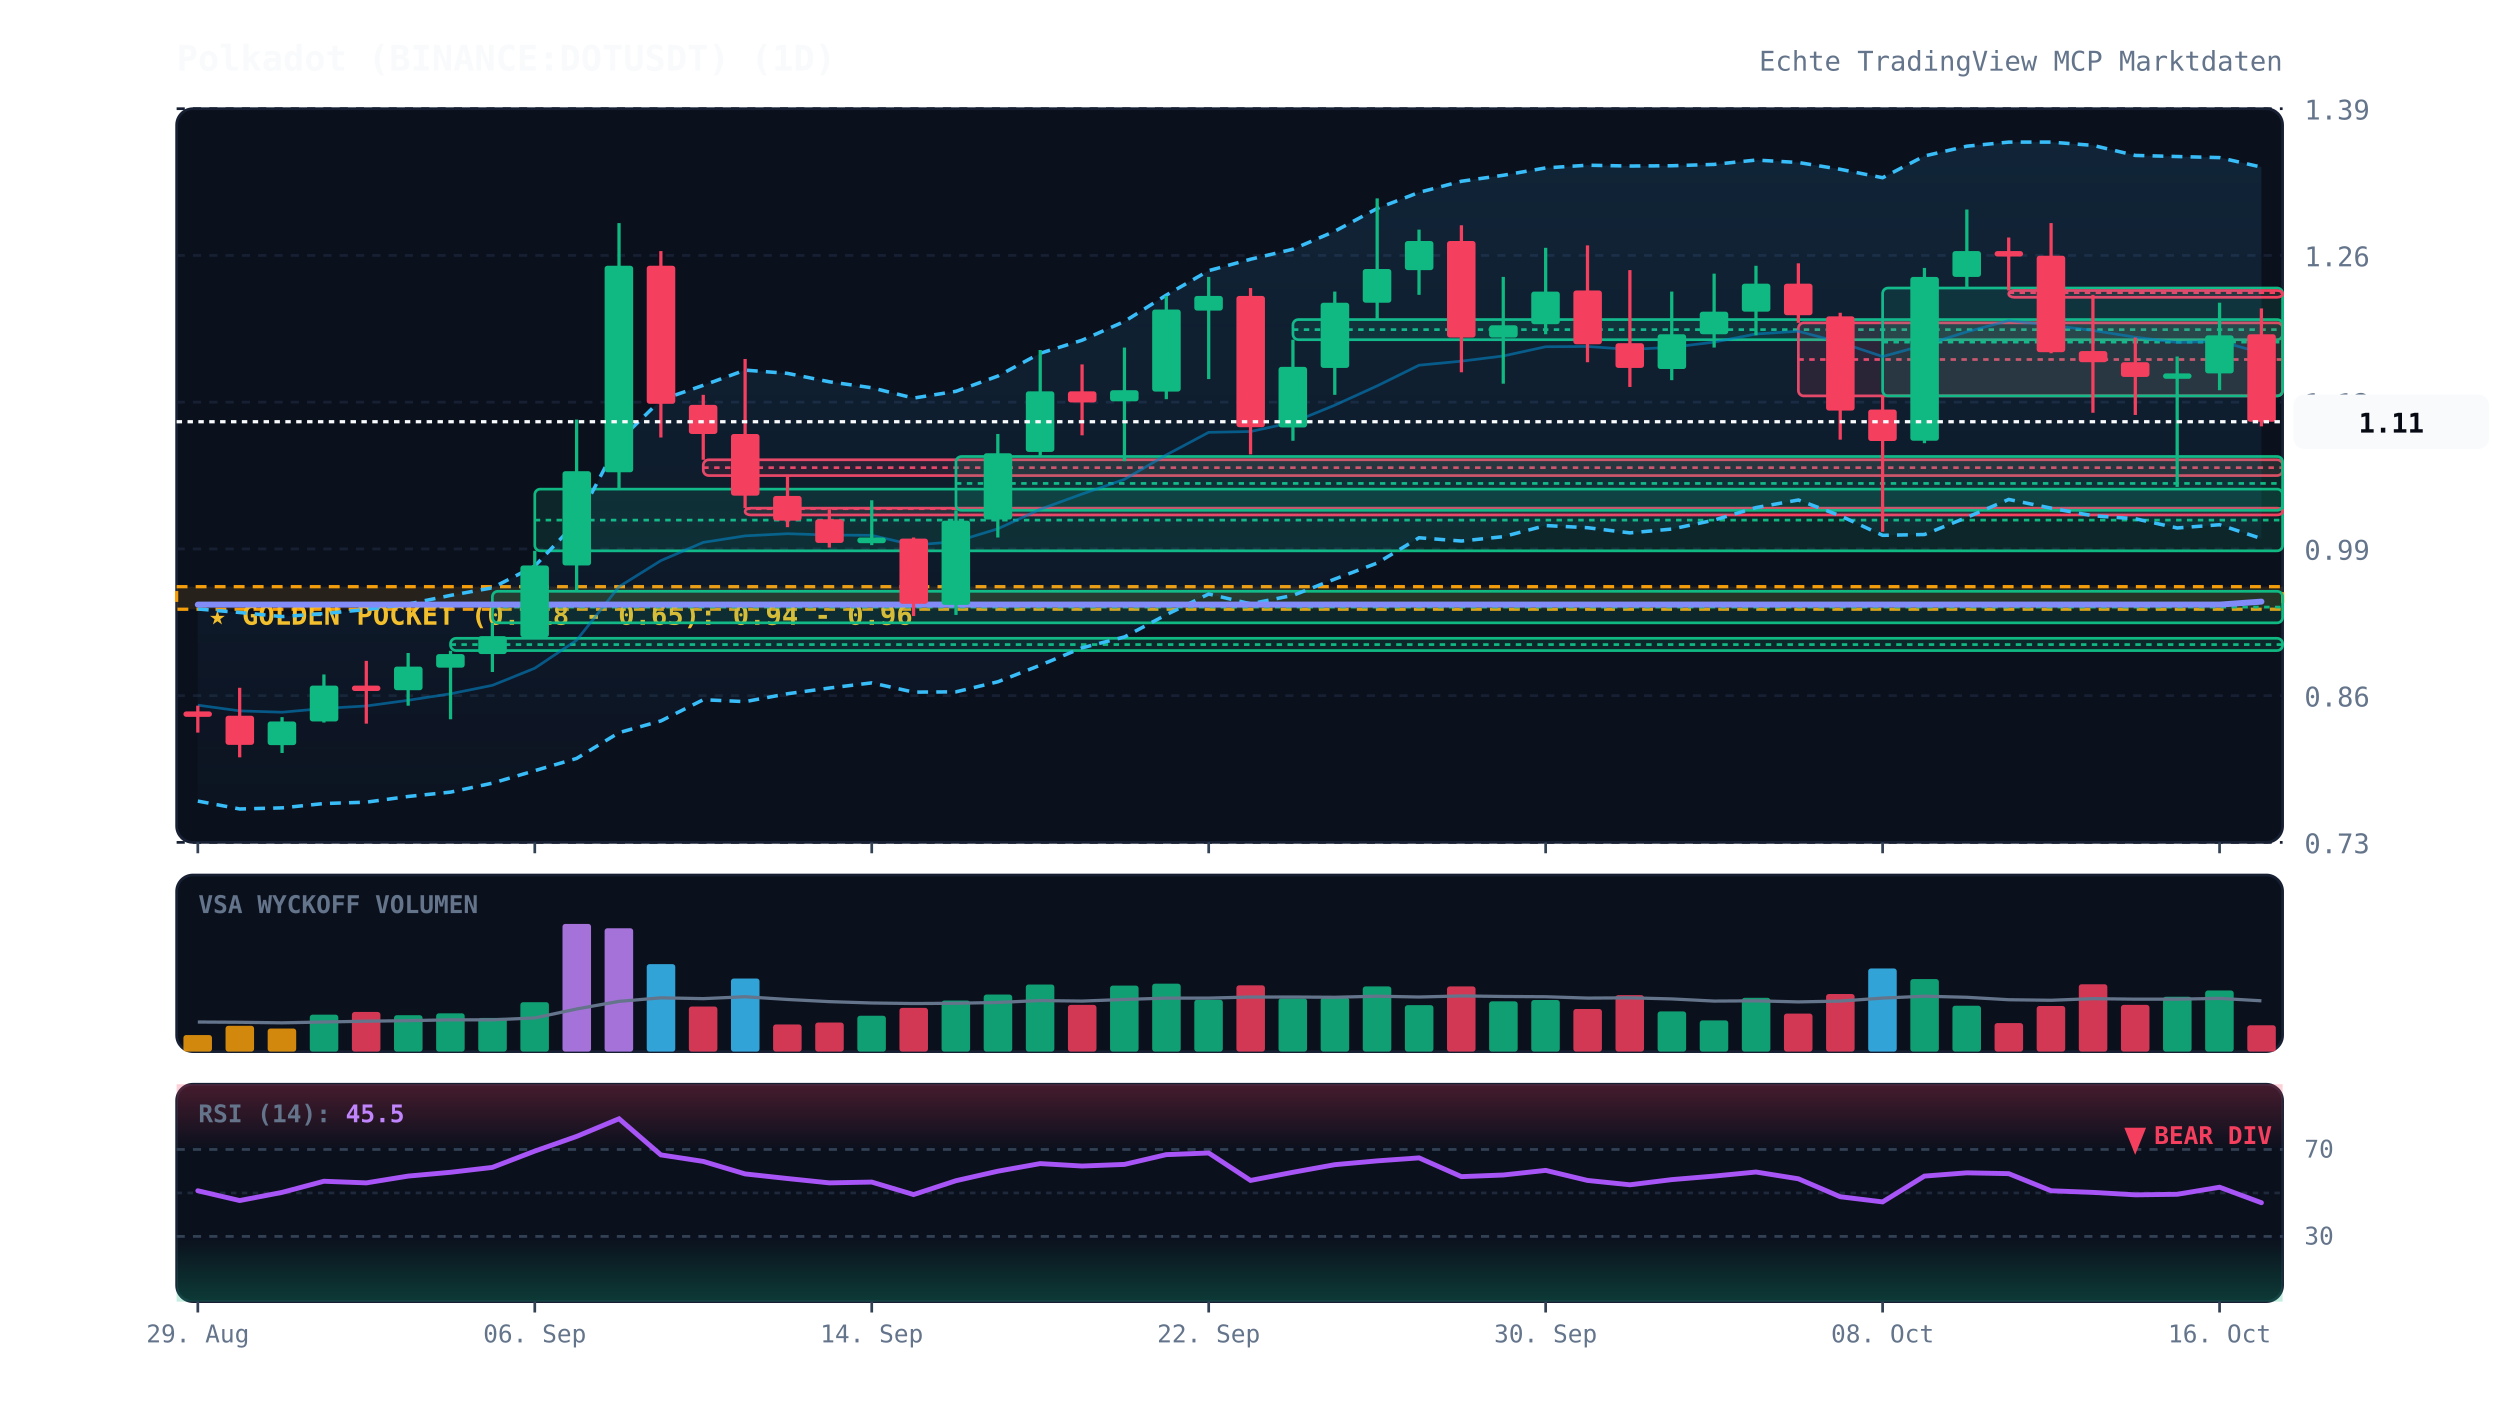
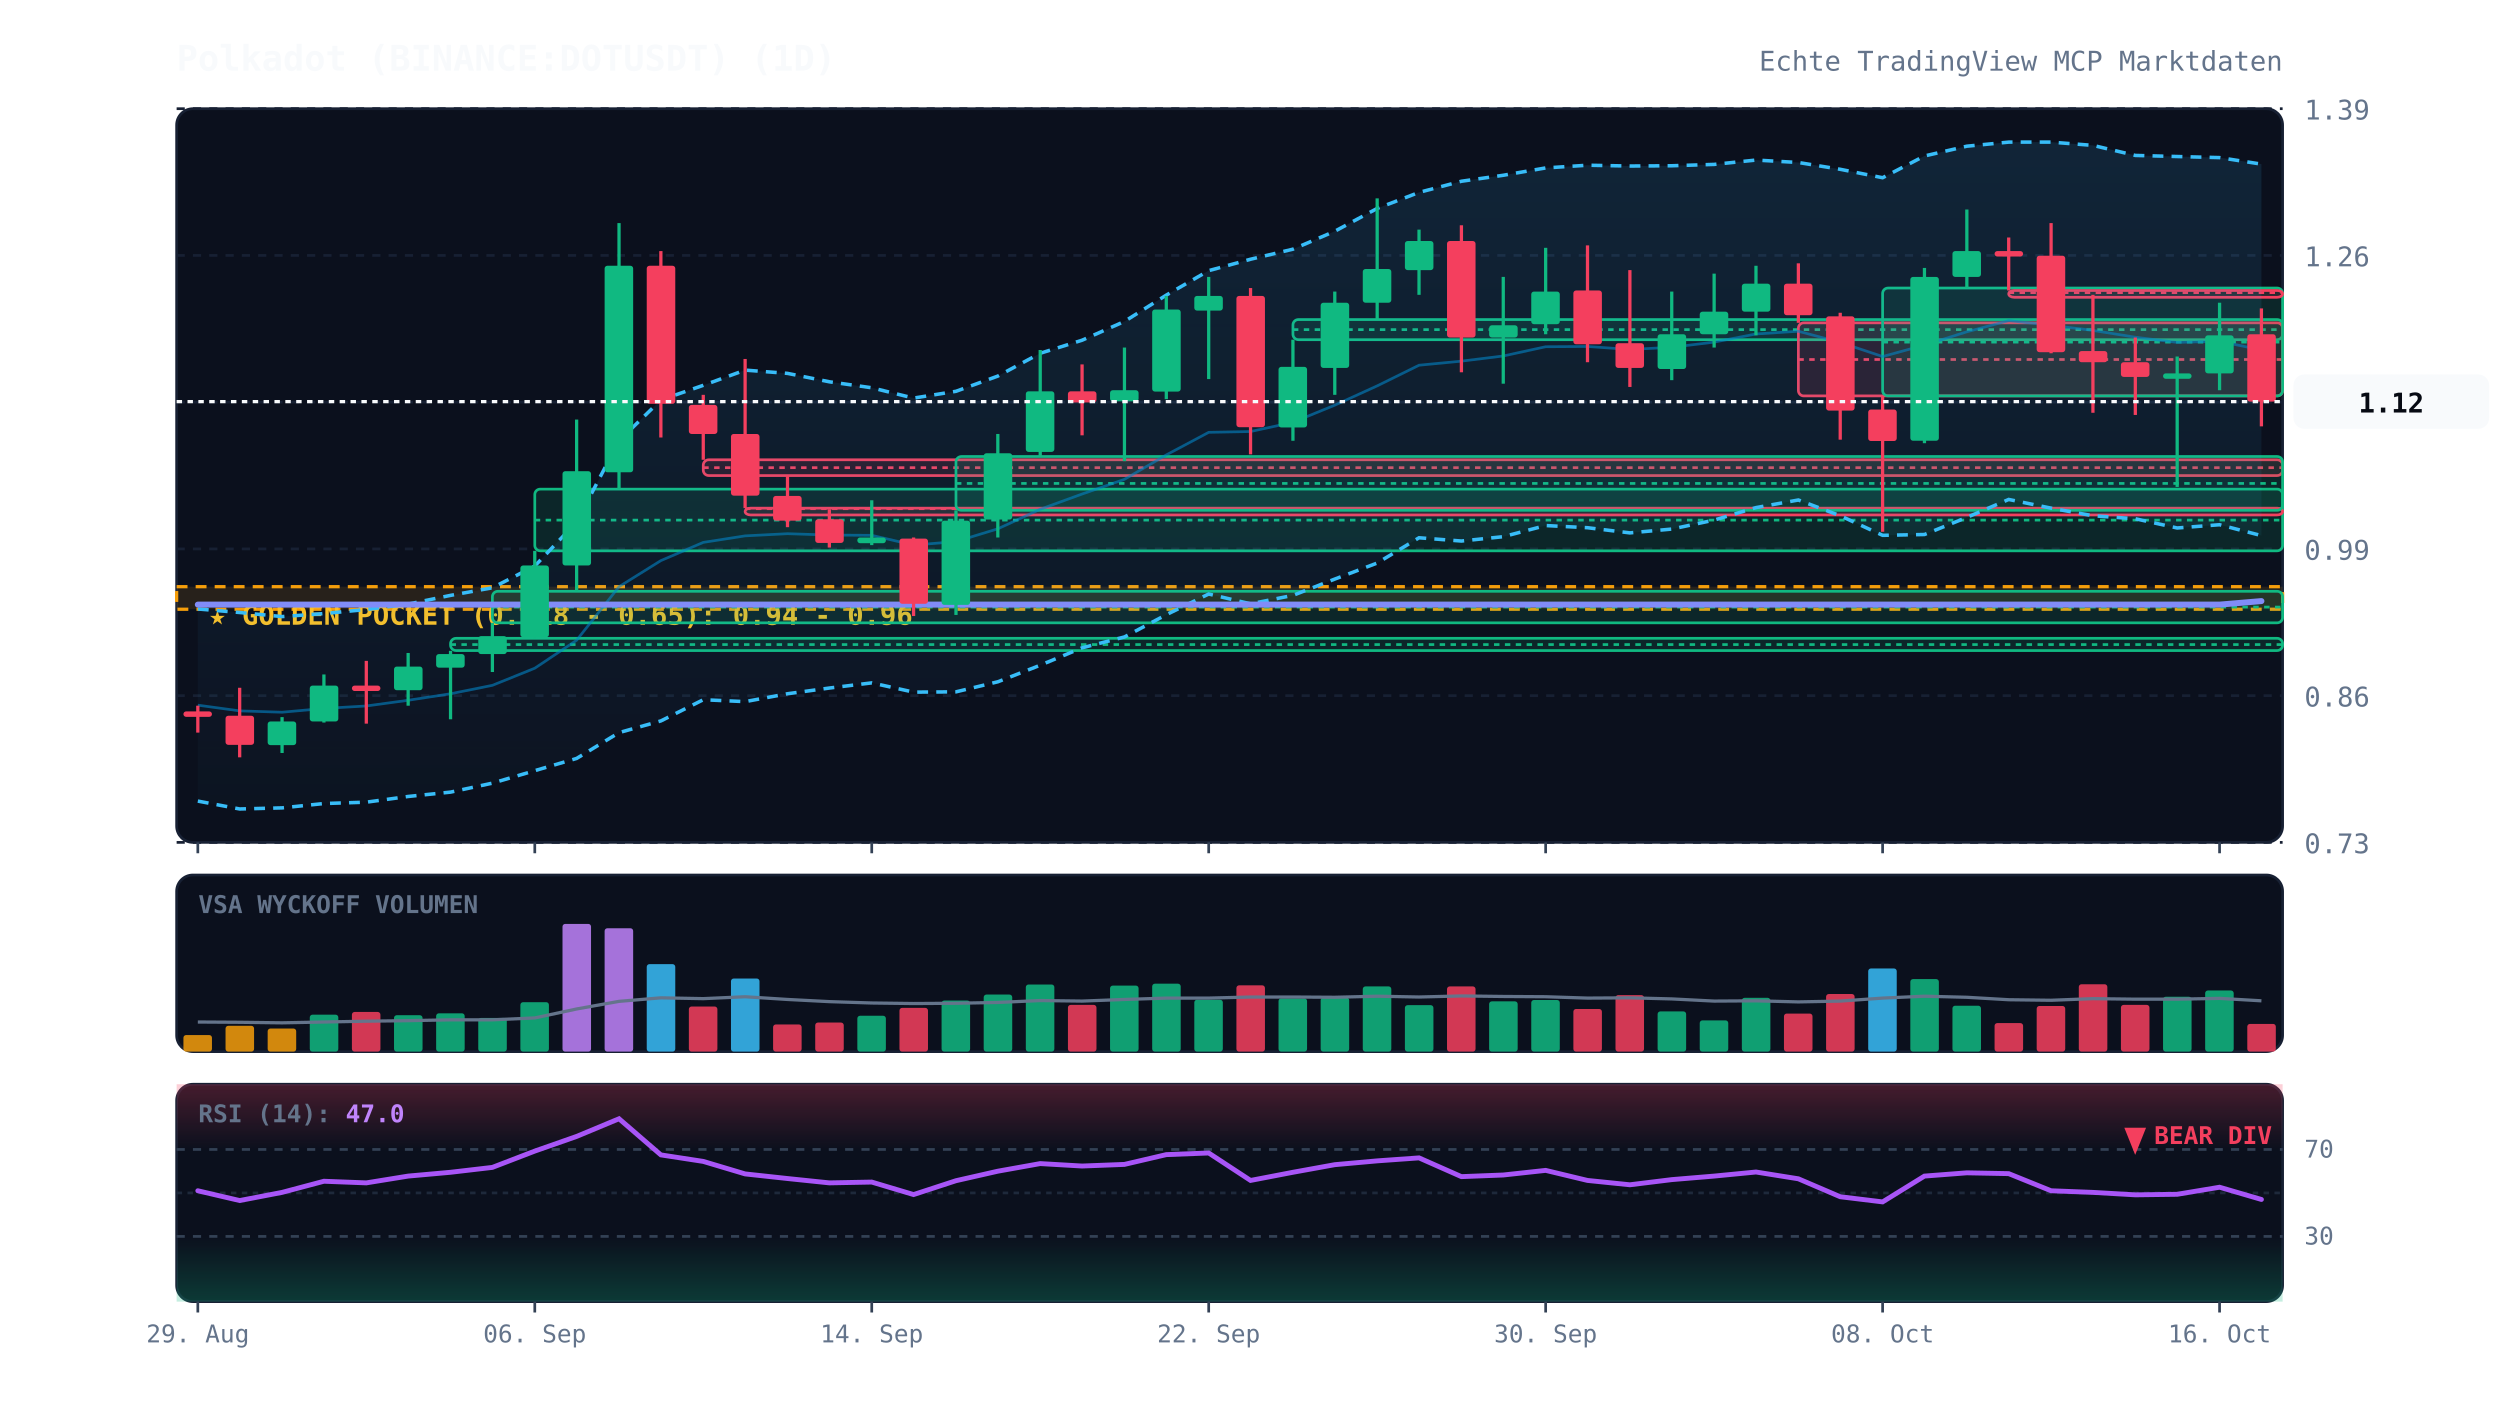
<svg xmlns="http://www.w3.org/2000/svg" viewBox="0 0 920 520" width="100%" height="100%" style="background:#070a13; font-family:'JetBrains Mono', monospace;">
  <defs>
    <linearGradient id="cloud-grad" x1="0%" y1="0%" x2="0%" y2="100%">
      <stop offset="0%" stop-color="#38bdf8" stop-opacity="0.12" />
      <stop offset="100%" stop-color="#38bdf8" stop-opacity="0.02" />
    </linearGradient>
    <linearGradient id="rsi-overbought" x1="0%" y1="0%" x2="0%" y2="100%">
      <stop offset="0%" stop-color="#f43f5e" stop-opacity="0.25" />
      <stop offset="100%" stop-color="#f43f5e" stop-opacity="0.0" />
    </linearGradient>
    <linearGradient id="rsi-oversold" x1="0%" y1="0%" x2="0%" y2="100%">
      <stop offset="0%" stop-color="#10b981" stop-opacity="0.0" />
      <stop offset="100%" stop-color="#10b981" stop-opacity="0.25" />
    </linearGradient>
  </defs>
  <rect x="65" y="40" width="775" height="270" fill="#0b101d" rx="6" stroke="#172033" stroke-width="1" />
  <rect x="65" y="322" width="775" height="65" fill="#0b101d" rx="6" stroke="#172033" stroke-width="1" />
  <rect x="65" y="399" width="775" height="80" fill="#0b101d" rx="6" stroke="#172033" stroke-width="1" />
  <line x1="65" y1="310.0" x2="840" y2="310.0" stroke="#172033" stroke-dasharray="3,3" stroke-width="1" />
  <text x="848" y="314.0" fill="#64748b" font-size="10" text-anchor="start">0.73</text>
  <line x1="65" y1="256.0" x2="840" y2="256.0" stroke="#172033" stroke-dasharray="3,3" stroke-width="1" />
  <text x="848" y="260.0" fill="#64748b" font-size="10" text-anchor="start">0.86</text>
  <line x1="65" y1="202.0" x2="840" y2="202.0" stroke="#172033" stroke-dasharray="3,3" stroke-width="1" />
  <text x="848" y="206.0" fill="#64748b" font-size="10" text-anchor="start">0.99</text>
  <line x1="65" y1="148.0" x2="840" y2="148.0" stroke="#172033" stroke-dasharray="3,3" stroke-width="1" />
  <text x="848" y="152.0" fill="#64748b" font-size="10" text-anchor="start">1.12</text>
  <line x1="65" y1="94.0" x2="840" y2="94.0" stroke="#172033" stroke-dasharray="3,3" stroke-width="1" />
  <text x="848" y="98.0" fill="#64748b" font-size="10" text-anchor="start">1.26</text>
  <line x1="65" y1="40.0" x2="840" y2="40.0" stroke="#172033" stroke-dasharray="3,3" stroke-width="1" />
  <text x="848" y="44.0" fill="#64748b" font-size="10" text-anchor="start">1.39</text>
  <rect x="65" y="215.9" width="775" height="8.3" fill="rgba(245, 158, 11, 0.12)" stroke="#f59e0b" stroke-dasharray="4,3" stroke-width="1.2" />
  <text x="77" y="229.9" fill="#fbbf24" font-size="10" font-weight="bold">★ GOLDEN POCKET (0.618 - 0.65): 0.94 - 0.96</text>
  <rect x="165.8" y="234.9" width="674.2" height="4.5" fill="rgba(16, 185, 129, 0.13)" stroke="#10b981" stroke-width="1" rx="2" />
  <line x1="165.8" y1="237.2" x2="840" y2="237.2" stroke="#10b981" stroke-dasharray="2,2" stroke-width="1" />
  <rect x="181.2" y="217.6" width="658.8" height="11.6" fill="rgba(16, 185, 129, 0.13)" stroke="#10b981" stroke-width="1" rx="2" />
  <line x1="181.2" y1="223.4" x2="840" y2="223.4" stroke="#10b981" stroke-dasharray="2,2" stroke-width="1" />
  <rect x="196.8" y="180.0" width="643.2" height="22.7" fill="rgba(16, 185, 129, 0.13)" stroke="#10b981" stroke-width="1" rx="2" />
  <line x1="196.8" y1="191.4" x2="840" y2="191.4" stroke="#10b981" stroke-dasharray="2,2" stroke-width="1" />
  <rect x="258.8" y="169.2" width="581.2" height="5.8" fill="rgba(244, 63, 94, 0.13)" stroke="#f43f5e" stroke-width="1" rx="2" />
  <line x1="258.8" y1="172.1" x2="840" y2="172.1" stroke="#f43f5e" stroke-dasharray="2,2" stroke-width="1" />
  <rect x="274.2" y="187.0" width="565.8" height="2.5" fill="rgba(244, 63, 94, 0.13)" stroke="#f43f5e" stroke-width="1" rx="2" />
  <line x1="274.2" y1="187.2" x2="840" y2="187.2" stroke="#f43f5e" stroke-dasharray="2,2" stroke-width="1" />
  <rect x="351.8" y="168.0" width="488.2" height="19.8" fill="rgba(16, 185, 129, 0.13)" stroke="#10b981" stroke-width="1" rx="2" />
  <line x1="351.8" y1="177.9" x2="840" y2="177.9" stroke="#10b981" stroke-dasharray="2,2" stroke-width="1" />
  <rect x="475.8" y="117.6" width="364.2" height="7.4" fill="rgba(16, 185, 129, 0.13)" stroke="#10b981" stroke-width="1" rx="2" />
  <line x1="475.8" y1="121.3" x2="840" y2="121.3" stroke="#10b981" stroke-dasharray="2,2" stroke-width="1" />
  <rect x="661.8" y="118.8" width="178.2" height="26.9" fill="rgba(244, 63, 94, 0.13)" stroke="#f43f5e" stroke-width="1" rx="2" />
  <line x1="661.8" y1="132.3" x2="840" y2="132.3" stroke="#f43f5e" stroke-dasharray="2,2" stroke-width="1" />
  <rect x="692.8" y="106.0" width="147.2" height="39.7" fill="rgba(16, 185, 129, 0.13)" stroke="#10b981" stroke-width="1" rx="2" />
  <line x1="692.8" y1="125.9" x2="840" y2="125.9" stroke="#10b981" stroke-dasharray="2,2" stroke-width="1" />
  <rect x="739.2" y="106.9" width="100.8" height="2.5" fill="rgba(244, 63, 94, 0.13)" stroke="#f43f5e" stroke-width="1" rx="2" />
  <line x1="739.2" y1="107.7" x2="840" y2="107.7" stroke="#f43f5e" stroke-dasharray="2,2" stroke-width="1" />
-   <polygon points="72.8,224.1 88.2,225.4 103.8,226.9 119.2,225.8 134.8,224.3 150.2,222.3 165.8,219.1 181.2,216.3 196.8,208.3 212.2,192.1 227.8,162.2 243.2,147.2 258.8,141.8 274.2,136.2 289.8,137.4 305.2,140.5 320.8,142.7 336.2,146.5 351.8,144.0 367.2,138.4 382.8,130.0 398.2,125.2 413.8,118.3 429.2,108.6 444.8,99.6 460.2,95.4 475.8,91.7 491.2,85.1 506.8,76.7 522.2,70.8 537.8,66.7 553.2,64.5 568.8,61.8 584.2,60.8 599.8,61.1 615.2,61.0 630.8,60.5 646.2,58.9 661.8,59.8 677.2,62.3 692.8,65.4 708.2,57.4 723.8,53.8 739.2,52.3 754.8,52.3 770.2,53.5 785.8,57.2 801.2,57.6 816.8,58.0 832.2,61.5 832.2,198.2 816.8,193.1 801.2,194.3 785.8,190.9 770.2,189.8 754.8,187.0 739.2,183.8 723.8,190.4 708.2,196.7 692.8,197.0 677.2,189.8 661.8,184.0 646.2,186.8 630.8,191.4 615.2,194.7 599.8,196.1 584.2,194.2 568.8,193.4 553.2,197.5 537.8,199.1 522.2,197.9 506.8,207.2 491.2,213.1 475.8,219.1 460.2,222.2 444.8,218.6 429.2,226.2 413.8,234.4 398.2,238.4 382.8,244.8 367.2,250.9 351.8,254.6 336.2,254.7 320.8,251.3 305.2,253.2 289.8,255.3 274.2,258.2 258.8,257.5 243.2,265.3 227.8,269.6 212.2,279.1 196.8,283.6 181.2,288.2 165.8,291.5 150.2,293.1 134.8,295.2 119.2,295.7 103.8,297.3 88.2,297.7 72.8,294.8" fill="url(#cloud-grad)" />
-   <polyline points="72.8,224.1 88.2,225.4 103.8,226.9 119.2,225.8 134.8,224.3 150.2,222.3 165.8,219.1 181.2,216.3 196.8,208.3 212.2,192.1 227.8,162.2 243.2,147.2 258.8,141.8 274.2,136.2 289.8,137.4 305.2,140.5 320.8,142.7 336.2,146.5 351.8,144.0 367.2,138.4 382.8,130.0 398.2,125.2 413.8,118.3 429.2,108.6 444.8,99.6 460.2,95.4 475.8,91.7 491.2,85.1 506.8,76.7 522.2,70.8 537.8,66.7 553.2,64.5 568.8,61.8 584.2,60.8 599.8,61.1 615.2,61.0 630.8,60.5 646.2,58.9 661.8,59.8 677.2,62.3 692.8,65.4 708.2,57.4 723.8,53.8 739.2,52.3 754.8,52.3 770.2,53.5 785.8,57.2 801.2,57.6 816.8,58.0 832.2,61.5" fill="none" stroke="#38bdf8" stroke-width="1.3" stroke-dasharray="4,3" />
-   <polyline points="72.8,294.8 88.2,297.7 103.8,297.3 119.2,295.7 134.8,295.2 150.2,293.1 165.8,291.5 181.2,288.2 196.8,283.6 212.2,279.1 227.8,269.6 243.2,265.3 258.8,257.5 274.2,258.2 289.8,255.3 305.2,253.2 320.8,251.3 336.2,254.7 351.8,254.6 367.2,250.9 382.8,244.8 398.2,238.4 413.8,234.4 429.2,226.2 444.8,218.6 460.2,222.2 475.8,219.1 491.2,213.1 506.8,207.2 522.2,197.9 537.8,199.1 553.2,197.5 568.8,193.4 584.2,194.2 599.8,196.1 615.2,194.7 630.8,191.4 646.2,186.8 661.8,184.0 677.2,189.8 692.8,197.0 708.2,196.7 723.8,190.4 739.2,183.8 754.8,187.0 770.2,189.8 785.8,190.9 801.2,194.3 816.8,193.1 832.2,198.2" fill="none" stroke="#38bdf8" stroke-width="1.3" stroke-dasharray="4,3" />
-   <polyline points="72.8,259.5 88.2,261.6 103.8,262.1 119.2,260.7 134.8,259.8 150.2,257.7 165.8,255.3 181.2,252.2 196.8,245.9 212.2,235.6 227.8,215.9 243.2,206.3 258.8,199.6 274.2,197.2 289.8,196.4 305.2,196.9 320.8,197.0 336.2,200.6 351.8,199.3 367.2,194.6 382.8,187.4 398.2,181.8 413.8,176.4 429.2,167.4 444.8,159.1 460.2,158.8 475.8,155.4 491.2,149.1 506.8,142.0 522.2,134.4 537.8,132.9 553.2,131.0 568.8,127.6 584.2,127.5 599.8,128.6 615.2,127.8 630.8,125.9 646.2,122.9 661.8,121.9 677.2,126.0 692.8,131.2 708.2,127.0 723.8,122.1 739.2,118.0 754.8,119.7 770.2,121.6 785.8,124.1 801.2,126.0 816.8,125.6 832.2,129.8" fill="none" stroke="#0284c7" stroke-width="1.0" stroke-opacity="0.6" />
-   <polyline points="72.8,222.5 88.2,222.5 103.8,222.5 119.2,222.5 134.8,222.5 150.2,222.5 165.8,222.5 181.2,222.5 196.8,222.5 212.2,222.5 227.8,222.5 243.2,222.5 258.8,222.5 274.2,222.5 289.8,222.5 305.2,222.5 320.8,222.5 336.2,222.5 351.8,222.5 367.2,222.5 382.8,222.5 398.2,222.5 413.8,222.5 429.2,222.5 444.8,222.5 460.2,222.5 475.8,222.5 491.2,222.5 506.8,222.5 522.2,222.5 537.8,222.5 553.2,222.5 568.8,222.5 584.2,222.5 599.8,222.5 615.2,222.5 630.8,222.5 646.2,222.5 661.8,222.5 677.2,222.5 692.8,222.5 708.2,222.5 723.8,222.5 739.2,222.5 754.8,222.5 770.2,222.5 785.8,222.5 801.2,222.5 816.8,222.5 832.2,221.4" fill="none" stroke="#818cf8" stroke-width="2.2" stroke-linecap="round" />
+   <polygon points="72.8,224.1 88.2,225.4 103.8,226.9 119.2,225.8 134.8,224.3 150.2,222.3 165.8,219.1 181.2,216.3 196.8,208.3 212.2,192.1 227.8,162.2 243.2,147.2 258.8,141.8 274.2,136.2 289.8,137.4 305.2,140.5 320.8,142.7 336.2,146.5 351.8,144.0 367.2,138.4 382.8,130.0 398.2,125.2 413.8,118.3 429.2,108.6 444.8,99.6 460.2,95.4 475.8,91.7 491.2,85.1 506.8,76.7 522.2,70.8 537.8,66.7 553.2,64.5 568.8,61.8 584.2,60.8 599.8,61.1 615.2,61.0 630.8,60.5 646.2,58.9 661.8,59.8 677.2,62.3 692.8,65.4 708.2,57.4 723.8,53.8 739.2,52.3 754.8,52.3 770.2,53.5 785.8,57.2 801.2,57.6 816.8,58.0 832.2,60.4 832.2,197.1 816.8,193.1 801.2,194.3 785.8,190.9 770.2,189.8 754.8,187.0 739.2,183.8 723.8,190.4 708.2,196.7 692.8,197.0 677.2,189.8 661.8,184.0 646.2,186.8 630.8,191.4 615.2,194.7 599.8,196.1 584.2,194.2 568.8,193.4 553.2,197.5 537.8,199.1 522.2,197.9 506.8,207.2 491.2,213.1 475.8,219.1 460.2,222.2 444.8,218.6 429.2,226.2 413.8,234.4 398.2,238.4 382.8,244.8 367.2,250.9 351.8,254.6 336.2,254.7 320.8,251.3 305.2,253.2 289.8,255.3 274.2,258.2 258.8,257.5 243.2,265.3 227.8,269.6 212.2,279.1 196.8,283.6 181.2,288.2 165.8,291.5 150.2,293.1 134.8,295.2 119.2,295.7 103.8,297.3 88.2,297.7 72.8,294.8" fill="url(#cloud-grad)" />
+   <polyline points="72.8,224.1 88.2,225.4 103.8,226.9 119.2,225.8 134.8,224.3 150.2,222.3 165.8,219.1 181.2,216.3 196.8,208.3 212.2,192.1 227.8,162.2 243.2,147.2 258.8,141.8 274.2,136.2 289.8,137.4 305.2,140.5 320.8,142.7 336.2,146.5 351.8,144.0 367.2,138.4 382.8,130.0 398.2,125.2 413.8,118.3 429.2,108.6 444.8,99.6 460.2,95.4 475.8,91.7 491.2,85.1 506.8,76.7 522.2,70.8 537.8,66.7 553.2,64.5 568.8,61.8 584.2,60.8 599.8,61.1 615.2,61.0 630.8,60.5 646.2,58.9 661.8,59.8 677.2,62.3 692.8,65.4 708.2,57.4 723.8,53.8 739.2,52.3 754.8,52.3 770.2,53.5 785.8,57.2 801.2,57.6 816.8,58.0 832.2,60.4" fill="none" stroke="#38bdf8" stroke-width="1.3" stroke-dasharray="4,3" />
+   <polyline points="72.8,294.8 88.2,297.7 103.8,297.3 119.2,295.7 134.8,295.2 150.2,293.1 165.8,291.5 181.2,288.2 196.8,283.6 212.2,279.1 227.8,269.6 243.2,265.3 258.8,257.5 274.2,258.2 289.8,255.3 305.2,253.2 320.8,251.3 336.2,254.7 351.8,254.6 367.2,250.9 382.8,244.8 398.2,238.4 413.8,234.4 429.2,226.2 444.8,218.6 460.2,222.2 475.8,219.1 491.2,213.1 506.8,207.2 522.2,197.9 537.8,199.1 553.2,197.5 568.8,193.4 584.2,194.2 599.8,196.1 615.2,194.7 630.8,191.4 646.2,186.8 661.8,184.0 677.2,189.8 692.8,197.0 708.2,196.7 723.8,190.4 739.2,183.8 754.8,187.0 770.2,189.8 785.8,190.9 801.2,194.3 816.8,193.1 832.2,197.1" fill="none" stroke="#38bdf8" stroke-width="1.3" stroke-dasharray="4,3" />
+   <polyline points="72.8,259.5 88.2,261.6 103.8,262.1 119.2,260.7 134.8,259.8 150.2,257.7 165.8,255.3 181.2,252.2 196.8,245.9 212.2,235.6 227.8,215.9 243.2,206.3 258.8,199.6 274.2,197.2 289.8,196.4 305.2,196.9 320.8,197.0 336.2,200.6 351.8,199.3 367.2,194.6 382.8,187.4 398.2,181.8 413.8,176.4 429.2,167.4 444.8,159.1 460.2,158.8 475.8,155.4 491.2,149.1 506.8,142.0 522.2,134.4 537.8,132.9 553.2,131.0 568.8,127.6 584.2,127.5 599.8,128.6 615.2,127.8 630.8,125.9 646.2,122.9 661.8,121.9 677.2,126.0 692.8,131.2 708.2,127.0 723.8,122.1 739.2,118.0 754.8,119.7 770.2,121.6 785.8,124.1 801.2,126.0 816.8,125.6 832.2,128.8" fill="none" stroke="#0284c7" stroke-width="1.0" stroke-opacity="0.6" />
+   <polyline points="72.8,222.5 88.2,222.5 103.8,222.5 119.2,222.5 134.8,222.5 150.2,222.5 165.8,222.5 181.2,222.5 196.8,222.5 212.2,222.5 227.8,222.5 243.2,222.5 258.8,222.5 274.2,222.5 289.8,222.5 305.2,222.5 320.8,222.5 336.2,222.5 351.8,222.5 367.2,222.5 382.8,222.5 398.2,222.5 413.8,222.5 429.2,222.5 444.8,222.5 460.2,222.5 475.8,222.5 491.2,222.5 506.8,222.5 522.2,222.5 537.8,222.5 553.2,222.5 568.8,222.5 584.2,222.5 599.8,222.5 615.2,222.5 630.8,222.5 646.2,222.5 661.8,222.5 677.2,222.5 692.8,222.5 708.2,222.5 723.8,222.5 739.2,222.5 754.8,222.5 770.2,222.5 785.8,222.5 801.2,222.5 816.8,222.5 832.2,221.2" fill="none" stroke="#818cf8" stroke-width="2.2" stroke-linecap="round" />
  <line x1="72.8" y1="259.7" x2="72.8" y2="269.6" stroke="#f43f5e" stroke-width="1.2" />
  <rect x="67.5" y="261.8" width="10.5" height="2.0" fill="#f43f5e" rx="1" />
  <line x1="88.2" y1="253.1" x2="88.2" y2="278.7" stroke="#f43f5e" stroke-width="1.2" />
  <rect x="83.0" y="263.4" width="10.5" height="10.7" fill="#f43f5e" rx="1" />
  <line x1="103.8" y1="263.9" x2="103.8" y2="277.1" stroke="#10b981" stroke-width="1.2" />
  <rect x="98.5" y="265.5" width="10.5" height="8.7" fill="#10b981" rx="1" />
  <line x1="119.2" y1="248.2" x2="119.2" y2="265.9" stroke="#10b981" stroke-width="1.2" />
  <rect x="114.0" y="252.3" width="10.5" height="13.2" fill="#10b981" rx="1" />
  <line x1="134.8" y1="243.2" x2="134.8" y2="266.3" stroke="#f43f5e" stroke-width="1.2" />
  <rect x="129.5" y="252.3" width="10.5" height="2.0" fill="#f43f5e" rx="1" />
  <line x1="150.2" y1="240.3" x2="150.2" y2="259.7" stroke="#10b981" stroke-width="1.2" />
  <rect x="145.0" y="245.3" width="10.5" height="8.7" fill="#10b981" rx="1" />
  <line x1="165.8" y1="239.5" x2="165.8" y2="264.7" stroke="#10b981" stroke-width="1.2" />
  <rect x="160.5" y="240.7" width="10.5" height="5.0" fill="#10b981" rx="1" />
  <line x1="181.2" y1="229.2" x2="181.2" y2="247.3" stroke="#10b981" stroke-width="1.2" />
  <rect x="176.0" y="234.1" width="10.5" height="6.6" fill="#10b981" rx="1" />
  <line x1="196.8" y1="202.7" x2="196.8" y2="234.9" stroke="#10b981" stroke-width="1.2" />
  <rect x="191.5" y="208.1" width="10.5" height="26.4" fill="#10b981" rx="1" />
  <line x1="212.2" y1="154.4" x2="212.2" y2="217.6" stroke="#10b981" stroke-width="1.2" />
  <rect x="207.0" y="173.4" width="10.5" height="34.7" fill="#10b981" rx="1" />
  <line x1="227.8" y1="82.1" x2="227.8" y2="180.0" stroke="#10b981" stroke-width="1.2" />
  <rect x="222.5" y="97.8" width="10.5" height="76.0" fill="#10b981" rx="1" />
  <line x1="243.2" y1="92.4" x2="243.2" y2="161.0" stroke="#f43f5e" stroke-width="1.2" />
  <rect x="238.0" y="97.8" width="10.5" height="50.8" fill="#f43f5e" rx="1" />
  <line x1="258.8" y1="145.3" x2="258.8" y2="169.2" stroke="#f43f5e" stroke-width="1.2" />
  <rect x="253.5" y="149.0" width="10.5" height="10.7" fill="#f43f5e" rx="1" />
  <line x1="274.2" y1="132.1" x2="274.2" y2="187.0" stroke="#f43f5e" stroke-width="1.2" />
  <rect x="269.0" y="159.7" width="10.5" height="22.7" fill="#f43f5e" rx="1" />
  <line x1="289.8" y1="175.0" x2="289.8" y2="194.0" stroke="#f43f5e" stroke-width="1.2" />
  <rect x="284.5" y="182.5" width="10.5" height="9.1" fill="#f43f5e" rx="1" />
  <line x1="305.2" y1="187.4" x2="305.2" y2="201.5" stroke="#f43f5e" stroke-width="1.2" />
  <rect x="300.0" y="191.1" width="10.5" height="8.7" fill="#f43f5e" rx="1" />
  <line x1="320.8" y1="184.1" x2="320.8" y2="200.6" stroke="#10b981" stroke-width="1.2" />
  <rect x="315.5" y="197.8" width="10.5" height="2.1" fill="#10b981" rx="1" />
  <line x1="336.2" y1="197.8" x2="336.2" y2="226.7" stroke="#f43f5e" stroke-width="1.2" />
  <rect x="331.0" y="198.2" width="10.5" height="24.0" fill="#f43f5e" rx="1" />
  <line x1="351.8" y1="187.8" x2="351.8" y2="226.3" stroke="#10b981" stroke-width="1.2" />
  <rect x="346.5" y="191.6" width="10.5" height="31.0" fill="#10b981" rx="1" />
  <line x1="367.2" y1="159.7" x2="367.2" y2="197.8" stroke="#10b981" stroke-width="1.2" />
  <rect x="362.0" y="166.8" width="10.5" height="24.4" fill="#10b981" rx="1" />
  <line x1="382.8" y1="128.8" x2="382.8" y2="168.0" stroke="#10b981" stroke-width="1.2" />
  <rect x="377.5" y="144.0" width="10.5" height="22.3" fill="#10b981" rx="1" />
  <line x1="398.2" y1="134.1" x2="398.2" y2="160.2" stroke="#f43f5e" stroke-width="1.2" />
  <rect x="393.0" y="144.0" width="10.5" height="4.1" fill="#f43f5e" rx="1" />
  <line x1="413.8" y1="127.9" x2="413.8" y2="169.7" stroke="#10b981" stroke-width="1.2" />
  <rect x="408.5" y="143.6" width="10.5" height="4.1" fill="#10b981" rx="1" />
  <line x1="429.2" y1="108.9" x2="429.2" y2="146.9" stroke="#10b981" stroke-width="1.2" />
  <rect x="424.0" y="113.9" width="10.5" height="30.2" fill="#10b981" rx="1" />
  <line x1="444.8" y1="101.9" x2="444.8" y2="139.5" stroke="#10b981" stroke-width="1.2" />
  <rect x="439.5" y="108.9" width="10.5" height="5.4" fill="#10b981" rx="1" />
  <line x1="460.2" y1="106.0" x2="460.2" y2="167.2" stroke="#f43f5e" stroke-width="1.2" />
  <rect x="455.0" y="108.9" width="10.5" height="48.3" fill="#f43f5e" rx="1" />
  <line x1="475.8" y1="125.0" x2="475.8" y2="162.2" stroke="#10b981" stroke-width="1.2" />
  <rect x="470.5" y="135.0" width="10.5" height="22.3" fill="#10b981" rx="1" />
  <line x1="491.2" y1="107.3" x2="491.2" y2="145.3" stroke="#10b981" stroke-width="1.2" />
  <rect x="486.0" y="111.4" width="10.5" height="24.0" fill="#10b981" rx="1" />
  <line x1="506.8" y1="73.0" x2="506.8" y2="117.6" stroke="#10b981" stroke-width="1.2" />
  <rect x="501.5" y="99.0" width="10.5" height="12.4" fill="#10b981" rx="1" />
  <line x1="522.2" y1="84.5" x2="522.2" y2="108.5" stroke="#10b981" stroke-width="1.2" />
  <rect x="517.0" y="88.7" width="10.5" height="10.7" fill="#10b981" rx="1" />
  <line x1="537.8" y1="82.9" x2="537.8" y2="137.0" stroke="#f43f5e" stroke-width="1.2" />
  <rect x="532.5" y="88.7" width="10.5" height="35.5" fill="#f43f5e" rx="1" />
  <line x1="553.2" y1="101.9" x2="553.2" y2="141.2" stroke="#10b981" stroke-width="1.2" />
  <rect x="548.0" y="119.7" width="10.5" height="4.5" fill="#10b981" rx="1" />
  <line x1="568.8" y1="91.2" x2="568.8" y2="123.0" stroke="#10b981" stroke-width="1.2" />
  <rect x="563.5" y="107.3" width="10.5" height="12.0" fill="#10b981" rx="1" />
  <line x1="584.2" y1="90.3" x2="584.2" y2="133.3" stroke="#f43f5e" stroke-width="1.2" />
  <rect x="579.0" y="106.9" width="10.5" height="19.8" fill="#f43f5e" rx="1" />
  <line x1="599.8" y1="99.4" x2="599.8" y2="142.4" stroke="#f43f5e" stroke-width="1.2" />
  <rect x="594.5" y="126.3" width="10.5" height="9.1" fill="#f43f5e" rx="1" />
  <line x1="615.2" y1="107.3" x2="615.2" y2="139.9" stroke="#10b981" stroke-width="1.2" />
  <rect x="610.0" y="123.0" width="10.5" height="12.8" fill="#10b981" rx="1" />
  <line x1="630.8" y1="100.7" x2="630.8" y2="127.9" stroke="#10b981" stroke-width="1.2" />
  <rect x="625.5" y="114.7" width="10.5" height="8.3" fill="#10b981" rx="1" />
  <line x1="646.2" y1="97.8" x2="646.2" y2="123.4" stroke="#10b981" stroke-width="1.2" />
  <rect x="641.0" y="104.4" width="10.5" height="10.3" fill="#10b981" rx="1" />
  <line x1="661.8" y1="96.9" x2="661.8" y2="118.8" stroke="#f43f5e" stroke-width="1.2" />
  <rect x="656.5" y="104.4" width="10.5" height="11.6" fill="#f43f5e" rx="1" />
  <line x1="677.2" y1="115.1" x2="677.2" y2="161.8" stroke="#f43f5e" stroke-width="1.2" />
  <rect x="672.0" y="116.4" width="10.5" height="34.7" fill="#f43f5e" rx="1" />
  <line x1="692.8" y1="145.7" x2="692.8" y2="195.7" stroke="#f43f5e" stroke-width="1.2" />
  <rect x="687.5" y="150.7" width="10.5" height="11.6" fill="#f43f5e" rx="1" />
  <line x1="708.2" y1="98.6" x2="708.2" y2="163.1" stroke="#10b981" stroke-width="1.2" />
  <rect x="703.0" y="101.9" width="10.5" height="60.3" fill="#10b981" rx="1" />
  <line x1="723.8" y1="77.1" x2="723.8" y2="106.0" stroke="#10b981" stroke-width="1.2" />
  <rect x="718.5" y="92.4" width="10.5" height="9.5" fill="#10b981" rx="1" />
  <line x1="739.2" y1="87.4" x2="739.2" y2="106.9" stroke="#f43f5e" stroke-width="1.2" />
  <rect x="734.0" y="92.4" width="10.5" height="2.0" fill="#f43f5e" rx="1" />
  <line x1="754.8" y1="82.1" x2="754.8" y2="130.0" stroke="#f43f5e" stroke-width="1.2" />
  <rect x="749.5" y="94.1" width="10.5" height="35.5" fill="#f43f5e" rx="1" />
  <line x1="770.2" y1="108.5" x2="770.2" y2="151.9" stroke="#f43f5e" stroke-width="1.2" />
  <rect x="765.0" y="129.2" width="10.5" height="4.1" fill="#f43f5e" rx="1" />
  <line x1="785.8" y1="124.2" x2="785.8" y2="152.7" stroke="#f43f5e" stroke-width="1.2" />
  <rect x="780.5" y="133.3" width="10.5" height="5.4" fill="#f43f5e" rx="1" />
  <line x1="801.2" y1="131.2" x2="801.2" y2="179.2" stroke="#10b981" stroke-width="1.2" />
  <rect x="796.0" y="137.4" width="10.5" height="2.0" fill="#10b981" rx="1" />
  <line x1="816.8" y1="111.4" x2="816.8" y2="143.6" stroke="#10b981" stroke-width="1.2" />
  <rect x="811.5" y="123.4" width="10.5" height="14.0" fill="#10b981" rx="1" />
  <line x1="832.2" y1="113.5" x2="832.2" y2="156.9" stroke="#f43f5e" stroke-width="1.2" />
-   <rect x="827.0" y="123.0" width="10.5" height="32.2" fill="#f43f5e" rx="1" />
-   <line x1="65" y1="155.2" x2="840" y2="155.2" stroke="#f8fafc" stroke-width="1.2" stroke-dasharray="2,2" />
-   <rect x="844" y="145.2" width="72" height="20" fill="#f8fafc" rx="4" />
-   <text x="880" y="159.2" fill="#070a13" font-size="10" font-weight="bold" text-anchor="middle">1.11</text>
+   <rect x="827.0" y="123.0" width="10.5" height="24.8" fill="#f43f5e" rx="1" />
+   <line x1="65" y1="147.8" x2="840" y2="147.8" stroke="#f8fafc" stroke-width="1.2" stroke-dasharray="2,2" />
+   <rect x="844" y="137.8" width="72" height="20" fill="#f8fafc" rx="4" />
+   <text x="880" y="151.8" fill="#070a13" font-size="10" font-weight="bold" text-anchor="middle">1.12</text>
  <text x="73" y="336" fill="#64748b" font-size="9" font-weight="bold">VSA WYCKOFF VOLUMEN</text>
  <rect x="67.5" y="380.9" width="10.5" height="6.1" fill="#f59e0b" opacity="0.85" rx="1" />
  <rect x="83.0" y="377.5" width="10.5" height="9.5" fill="#f59e0b" opacity="0.85" rx="1" />
  <rect x="98.5" y="378.5" width="10.5" height="8.5" fill="#f59e0b" opacity="0.85" rx="1" />
  <rect x="114.0" y="373.4" width="10.5" height="13.6" fill="#10b981" opacity="0.85" rx="1" />
  <rect x="129.5" y="372.4" width="10.5" height="14.6" fill="#f43f5e" opacity="0.85" rx="1" />
  <rect x="145.0" y="373.6" width="10.5" height="13.4" fill="#10b981" opacity="0.85" rx="1" />
  <rect x="160.5" y="372.9" width="10.5" height="14.1" fill="#10b981" opacity="0.85" rx="1" />
  <rect x="176.0" y="374.6" width="10.5" height="12.4" fill="#10b981" opacity="0.85" rx="1" />
  <rect x="191.5" y="368.8" width="10.5" height="18.2" fill="#10b981" opacity="0.85" rx="1" />
  <rect x="207.0" y="340.0" width="10.5" height="47.0" fill="#c084fc" opacity="0.85" rx="1" />
  <rect x="222.5" y="341.6" width="10.5" height="45.4" fill="#c084fc" opacity="0.85" rx="1" />
  <rect x="238.0" y="354.8" width="10.5" height="32.2" fill="#38bdf8" opacity="0.85" rx="1" />
  <rect x="253.5" y="370.4" width="10.5" height="16.6" fill="#f43f5e" opacity="0.85" rx="1" />
  <rect x="269.0" y="360.1" width="10.5" height="26.9" fill="#38bdf8" opacity="0.85" rx="1" />
  <rect x="284.5" y="377.0" width="10.5" height="10.0" fill="#f43f5e" opacity="0.85" rx="1" />
  <rect x="300.0" y="376.3" width="10.5" height="10.7" fill="#f43f5e" opacity="0.85" rx="1" />
  <rect x="315.5" y="373.8" width="10.5" height="13.2" fill="#10b981" opacity="0.85" rx="1" />
  <rect x="331.0" y="370.9" width="10.5" height="16.1" fill="#f43f5e" opacity="0.85" rx="1" />
  <rect x="346.5" y="368.2" width="10.5" height="18.8" fill="#10b981" opacity="0.85" rx="1" />
  <rect x="362.0" y="366.0" width="10.5" height="21.0" fill="#10b981" opacity="0.85" rx="1" />
  <rect x="377.5" y="362.3" width="10.5" height="24.7" fill="#10b981" opacity="0.85" rx="1" />
  <rect x="393.0" y="369.8" width="10.5" height="17.2" fill="#f43f5e" opacity="0.85" rx="1" />
  <rect x="408.5" y="362.7" width="10.5" height="24.3" fill="#10b981" opacity="0.85" rx="1" />
  <rect x="424.0" y="362.0" width="10.5" height="25.0" fill="#10b981" opacity="0.85" rx="1" />
  <rect x="439.5" y="367.9" width="10.5" height="19.1" fill="#10b981" opacity="0.85" rx="1" />
  <rect x="455.0" y="362.6" width="10.5" height="24.4" fill="#f43f5e" opacity="0.85" rx="1" />
  <rect x="470.5" y="367.4" width="10.5" height="19.6" fill="#10b981" opacity="0.85" rx="1" />
  <rect x="486.0" y="367.1" width="10.5" height="19.9" fill="#10b981" opacity="0.85" rx="1" />
  <rect x="501.5" y="363.0" width="10.5" height="24.0" fill="#10b981" opacity="0.85" rx="1" />
  <rect x="517.0" y="369.9" width="10.5" height="17.1" fill="#10b981" opacity="0.85" rx="1" />
  <rect x="532.5" y="363.0" width="10.5" height="24.0" fill="#f43f5e" opacity="0.85" rx="1" />
  <rect x="548.0" y="368.5" width="10.5" height="18.5" fill="#10b981" opacity="0.85" rx="1" />
  <rect x="563.5" y="368.0" width="10.5" height="19.0" fill="#10b981" opacity="0.85" rx="1" />
  <rect x="579.0" y="371.3" width="10.5" height="15.7" fill="#f43f5e" opacity="0.85" rx="1" />
  <rect x="594.5" y="366.2" width="10.5" height="20.8" fill="#f43f5e" opacity="0.85" rx="1" />
  <rect x="610.0" y="372.2" width="10.5" height="14.8" fill="#10b981" opacity="0.85" rx="1" />
  <rect x="625.5" y="375.5" width="10.5" height="11.5" fill="#10b981" opacity="0.85" rx="1" />
  <rect x="641.0" y="367.2" width="10.5" height="19.8" fill="#10b981" opacity="0.85" rx="1" />
  <rect x="656.5" y="373.0" width="10.5" height="14.0" fill="#f43f5e" opacity="0.85" rx="1" />
  <rect x="672.0" y="365.8" width="10.5" height="21.2" fill="#f43f5e" opacity="0.85" rx="1" />
  <rect x="687.5" y="356.4" width="10.5" height="30.6" fill="#38bdf8" opacity="0.85" rx="1" />
  <rect x="703.0" y="360.3" width="10.5" height="26.7" fill="#10b981" opacity="0.85" rx="1" />
  <rect x="718.5" y="370.1" width="10.5" height="16.9" fill="#10b981" opacity="0.85" rx="1" />
  <rect x="734.0" y="376.5" width="10.5" height="10.5" fill="#f43f5e" opacity="0.85" rx="1" />
  <rect x="749.5" y="370.2" width="10.5" height="16.8" fill="#f43f5e" opacity="0.85" rx="1" />
  <rect x="765.0" y="362.2" width="10.5" height="24.8" fill="#f43f5e" opacity="0.85" rx="1" />
  <rect x="780.5" y="369.8" width="10.5" height="17.2" fill="#f43f5e" opacity="0.85" rx="1" />
  <rect x="796.0" y="366.8" width="10.5" height="20.2" fill="#10b981" opacity="0.85" rx="1" />
  <rect x="811.5" y="364.5" width="10.5" height="22.5" fill="#10b981" opacity="0.85" rx="1" />
-   <rect x="827.0" y="377.3" width="10.5" height="9.7" fill="#f43f5e" opacity="0.85" rx="1" />
+   <rect x="827.0" y="376.8" width="10.5" height="10.2" fill="#f43f5e" opacity="0.85" rx="1" />
  <polyline points="72.8,376.1 88.2,376.2 103.8,376.4 119.2,376.1 134.8,375.8 150.2,375.6 165.8,375.3 181.2,375.3 196.8,374.6 212.2,371.3 227.8,368.5 243.2,367.2 258.8,367.5 274.2,366.8 289.8,367.8 305.2,368.6 320.8,369.1 336.2,369.3 351.8,369.2 367.2,368.9 382.8,368.2 398.2,368.4 413.8,367.8 429.2,367.3 444.8,367.3 460.2,366.9 475.8,366.9 491.2,367.0 506.8,366.6 522.2,366.9 537.8,366.5 553.2,366.7 568.8,366.8 584.2,367.3 599.8,367.2 615.2,367.6 630.8,368.4 646.2,368.3 661.8,368.7 677.2,368.4 692.8,367.3 708.2,366.6 723.8,367.0 739.2,367.9 754.8,368.1 770.2,367.5 785.8,367.7 801.2,367.7 816.8,367.4 832.2,368.3" fill="none" stroke="#64748b" stroke-width="1.2" />
  <rect x="65" y="399" width="775" height="24.0" fill="url(#rsi-overbought)" />
  <rect x="65" y="455.0" width="775" height="24.0" fill="url(#rsi-oversold)" />
  <line x1="65" y1="423.0" x2="840" y2="423.0" stroke="#334155" stroke-dasharray="3,3" stroke-width="1" />
  <text x="848" y="426.0" fill="#64748b" font-size="9">70</text>
  <line x1="65" y1="439.0" x2="840" y2="439.0" stroke="#1e293b" stroke-dasharray="2,2" stroke-width="1" />
  <line x1="65" y1="455.0" x2="840" y2="455.0" stroke="#334155" stroke-dasharray="3,3" stroke-width="1" />
  <text x="848" y="458.0" fill="#64748b" font-size="9">30</text>
-   <polyline points="72.8,438.2 88.2,441.8 103.8,438.8 119.2,434.7 134.8,435.3 150.2,432.8 165.8,431.4 181.2,429.6 196.8,423.6 212.2,418.2 227.8,411.7 243.2,425.0 258.8,427.4 274.2,432.0 289.8,433.7 305.2,435.3 320.8,435.0 336.2,439.6 351.8,434.5 367.2,431.0 382.8,428.2 398.2,429.1 413.8,428.5 429.2,424.9 444.8,424.3 460.2,434.4 475.8,431.4 491.2,428.6 506.8,427.2 522.2,426.1 537.8,433.0 553.2,432.4 568.8,430.7 584.2,434.4 599.8,436.0 615.2,434.1 630.8,432.8 646.2,431.3 661.8,433.8 677.2,440.4 692.8,442.3 708.2,432.8 723.8,431.6 739.2,431.9 754.8,438.2 770.2,438.8 785.8,439.7 801.2,439.5 816.8,436.9 832.2,442.6" fill="none" stroke="#a855f7" stroke-width="1.8" stroke-linecap="round" />
+   <polyline points="72.8,438.2 88.2,441.8 103.8,438.8 119.2,434.7 134.8,435.3 150.2,432.8 165.8,431.4 181.2,429.6 196.8,423.6 212.2,418.2 227.8,411.7 243.2,425.0 258.8,427.4 274.2,432.0 289.8,433.7 305.2,435.3 320.8,435.0 336.2,439.6 351.8,434.5 367.2,431.0 382.8,428.2 398.2,429.1 413.8,428.5 429.2,424.9 444.8,424.3 460.2,434.4 475.8,431.4 491.2,428.6 506.8,427.2 522.2,426.1 537.8,433.0 553.2,432.4 568.8,430.7 584.2,434.4 599.8,436.0 615.2,434.1 630.8,432.8 646.2,431.3 661.8,433.8 677.2,440.4 692.8,442.3 708.2,432.8 723.8,431.6 739.2,431.9 754.8,438.2 770.2,438.8 785.8,439.7 801.2,439.5 816.8,436.9 832.2,441.4" fill="none" stroke="#a855f7" stroke-width="1.8" stroke-linecap="round" />
  <g transform="translate(785.75, 415)">
    <path d="M 0 10 L 4 0 L -4 0 Z" fill="#f43f5e" />
    <text x="7" y="6" fill="#f43f5e" font-size="9" font-weight="bold">BEAR DIV</text>
  </g>
-   <text x="73" y="413" fill="#64748b" font-size="9" font-weight="bold">RSI (14): <tspan fill="#c084fc">45.5</tspan>
+   <text x="73" y="413" fill="#64748b" font-size="9" font-weight="bold">RSI (14): <tspan fill="#c084fc">47.0</tspan>
  </text>
  <line x1="72.8" y1="310" x2="72.8" y2="314" stroke="#334155" stroke-width="1" />
  <line x1="72.8" y1="479" x2="72.8" y2="483" stroke="#334155" stroke-width="1" />
  <text x="72.8" y="494" fill="#64748b" font-size="9" text-anchor="middle">29. Aug</text>
  <line x1="196.8" y1="310" x2="196.8" y2="314" stroke="#334155" stroke-width="1" />
  <line x1="196.8" y1="479" x2="196.8" y2="483" stroke="#334155" stroke-width="1" />
  <text x="196.8" y="494" fill="#64748b" font-size="9" text-anchor="middle">06. Sep</text>
  <line x1="320.8" y1="310" x2="320.8" y2="314" stroke="#334155" stroke-width="1" />
  <line x1="320.8" y1="479" x2="320.8" y2="483" stroke="#334155" stroke-width="1" />
  <text x="320.8" y="494" fill="#64748b" font-size="9" text-anchor="middle">14. Sep</text>
  <line x1="444.8" y1="310" x2="444.8" y2="314" stroke="#334155" stroke-width="1" />
  <line x1="444.8" y1="479" x2="444.8" y2="483" stroke="#334155" stroke-width="1" />
  <text x="444.8" y="494" fill="#64748b" font-size="9" text-anchor="middle">22. Sep</text>
  <line x1="568.8" y1="310" x2="568.8" y2="314" stroke="#334155" stroke-width="1" />
  <line x1="568.8" y1="479" x2="568.8" y2="483" stroke="#334155" stroke-width="1" />
  <text x="568.8" y="494" fill="#64748b" font-size="9" text-anchor="middle">30. Sep</text>
  <line x1="692.8" y1="310" x2="692.8" y2="314" stroke="#334155" stroke-width="1" />
  <line x1="692.8" y1="479" x2="692.8" y2="483" stroke="#334155" stroke-width="1" />
  <text x="692.8" y="494" fill="#64748b" font-size="9" text-anchor="middle">08. Oct</text>
  <line x1="816.8" y1="310" x2="816.8" y2="314" stroke="#334155" stroke-width="1" />
  <line x1="816.8" y1="479" x2="816.8" y2="483" stroke="#334155" stroke-width="1" />
  <text x="816.8" y="494" fill="#64748b" font-size="9" text-anchor="middle">16. Oct</text>
  <text x="65" y="26" fill="#f8fafc" font-size="13" font-weight="bold">Polkadot (BINANCE:DOTUSDT) (1D)</text>
  <text x="840" y="26" fill="#64748b" font-size="10" text-anchor="end">Echte TradingView MCP Marktdaten</text>
</svg>
